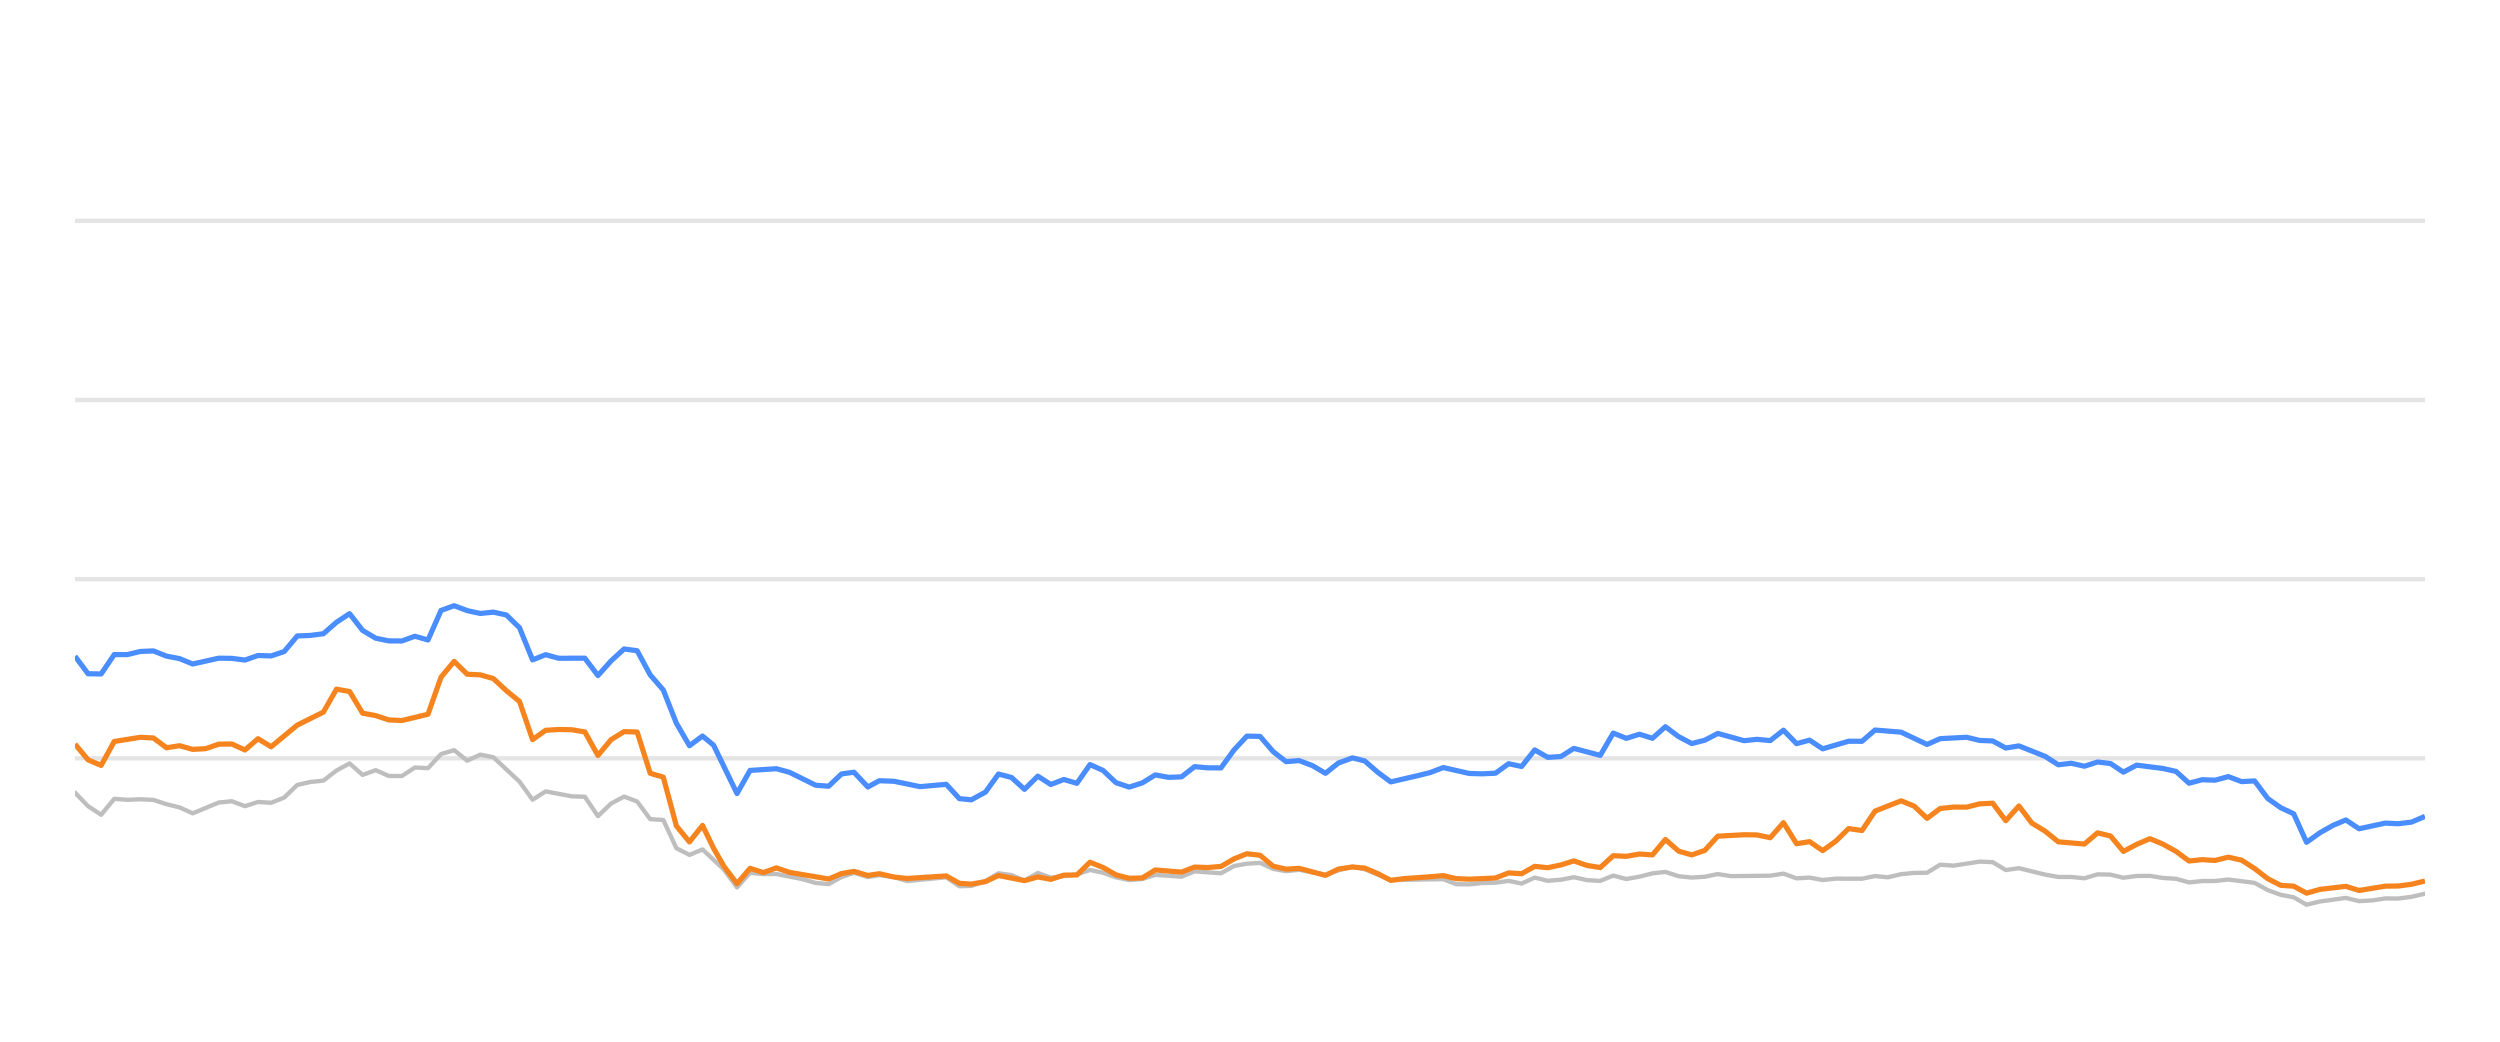
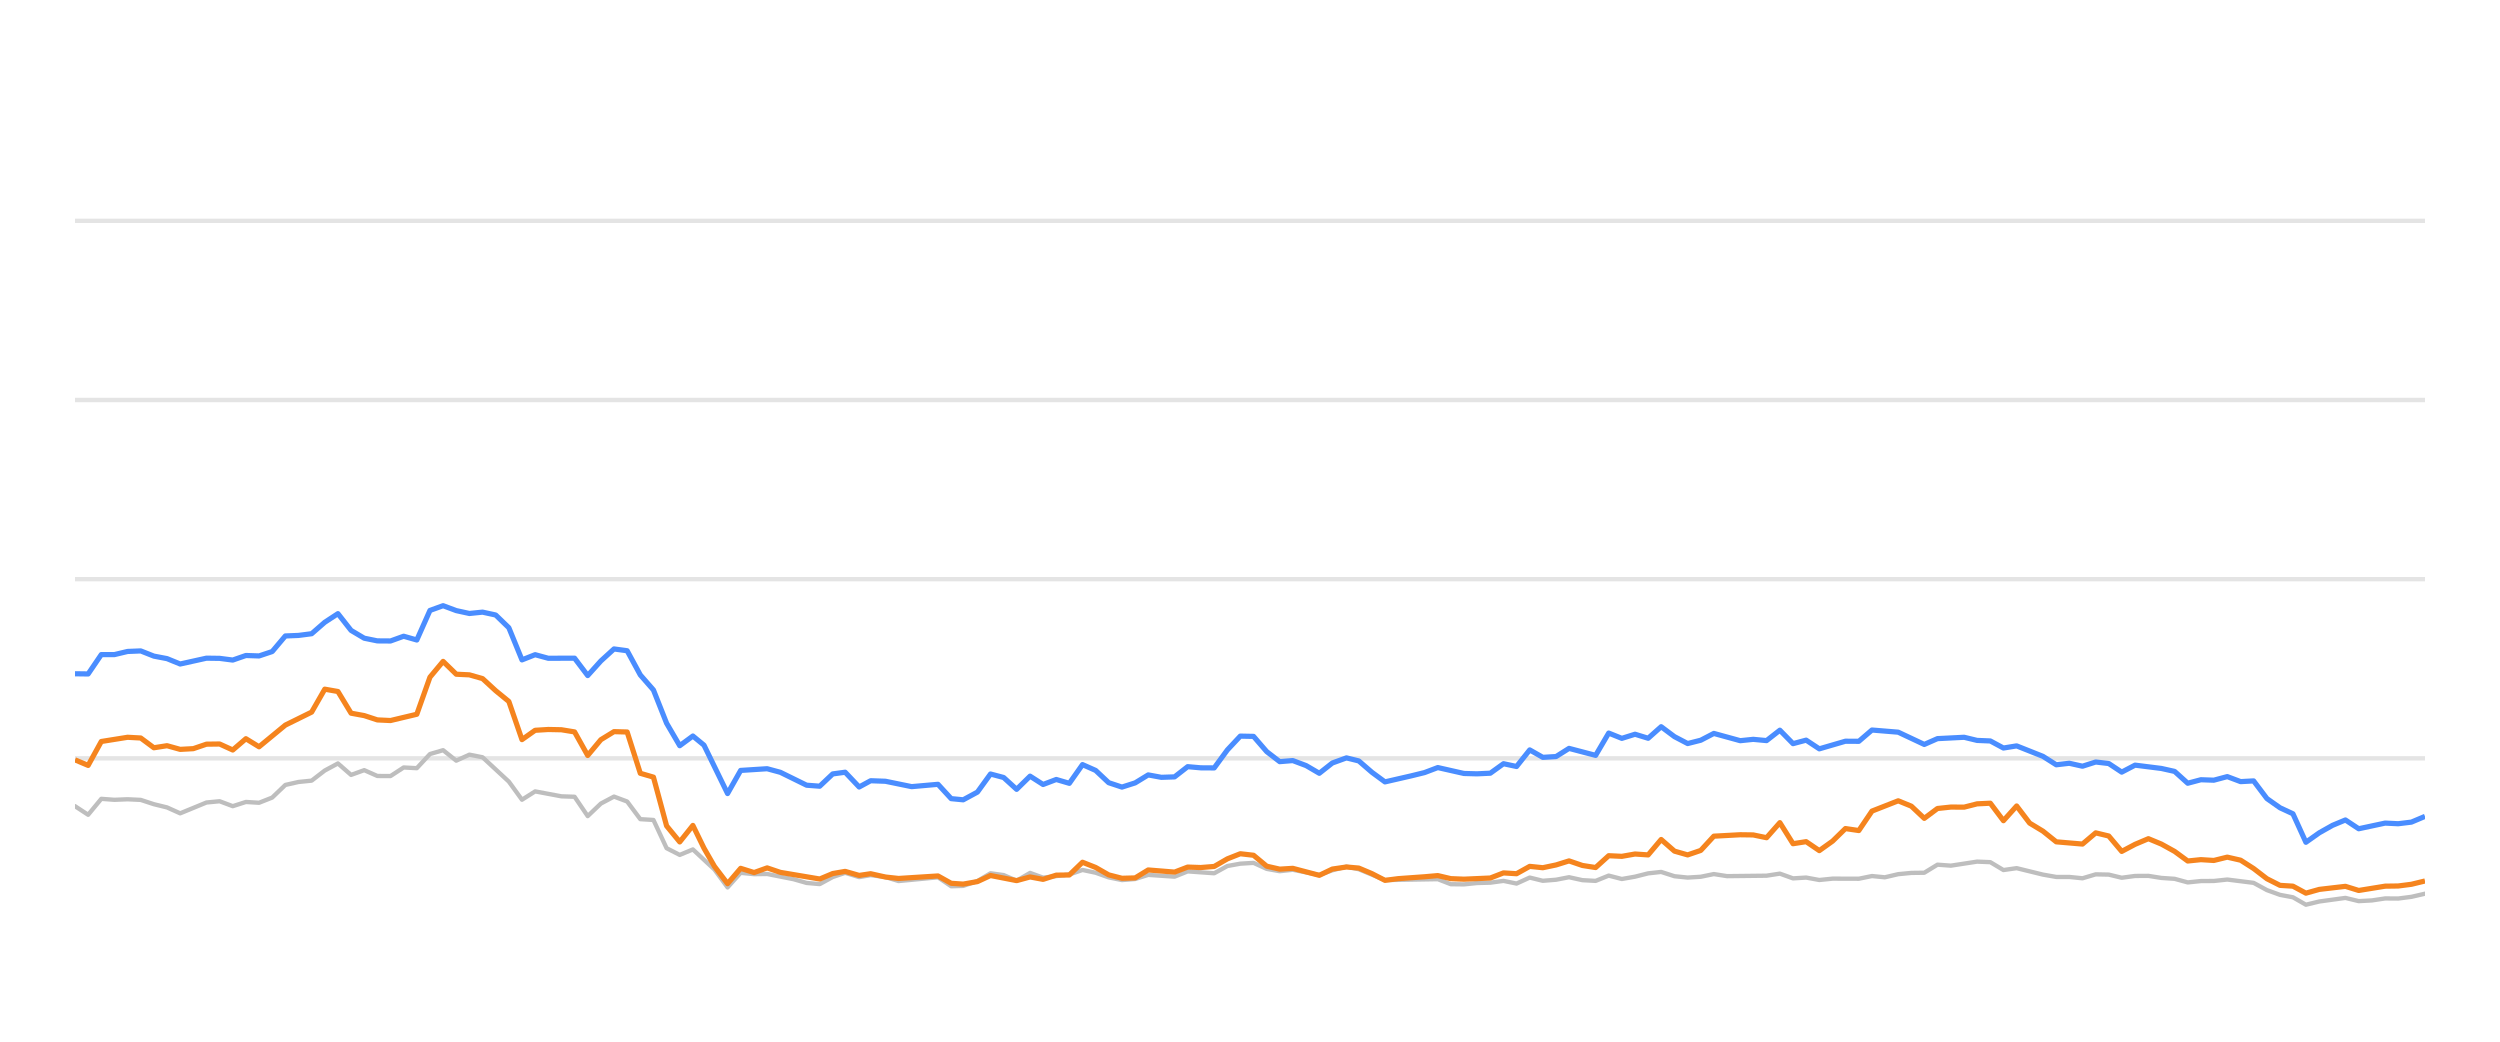
<svg xmlns="http://www.w3.org/2000/svg" width="288pt" height="120pt" viewBox="0 0 288 120" version="1.1">
  <defs>
    <style type="text/css">*{stroke-linejoin: round; stroke-linecap: butt}</style>
  </defs>
  <g id="figure_1">
    <g id="patch_1">
      <path d="M 0 120  L 288 120  L 288 0  L 0 0  L 0 120  z " style="fill: none; opacity: 0" />
    </g>
    <g id="axes_1">
      <g id="patch_2">
        <path d="M 8.64 108  L 279.36 108  L 279.36 4.8  L 8.64 4.8  L 8.64 108  z " style="fill: none" />
      </g>
      <g id="matplotlib.axis_1" />
      <g id="matplotlib.axis_2" />
      <g id="line2d_1">
-         <path d="M 8.64 87.36  L 279.36 87.36  " clip-path="url(#p8e9291e0f2)" style="fill: none; stroke: #b2b2b2; stroke-opacity: 0.35; stroke-width: 0.5; stroke-linecap: square" />
+         <path d="M 8.64 87.36  L 279.36 87.36  " clip-path="url(#p93eb48f968)" style="fill: none; stroke: #b2b2b2; stroke-opacity: 0.35; stroke-width: 0.5; stroke-linecap: square" />
      </g>
      <g id="line2d_2">
-         <path d="M 8.64 66.72  L 279.36 66.72  " clip-path="url(#p8e9291e0f2)" style="fill: none; stroke: #b2b2b2; stroke-opacity: 0.35; stroke-width: 0.5; stroke-linecap: square" />
+         <path d="M 8.64 66.72  L 279.36 66.72  " clip-path="url(#p93eb48f968)" style="fill: none; stroke: #b2b2b2; stroke-opacity: 0.35; stroke-width: 0.5; stroke-linecap: square" />
      </g>
      <g id="line2d_3">
-         <path d="M 8.64 46.08  L 279.36 46.08  " clip-path="url(#p8e9291e0f2)" style="fill: none; stroke: #b2b2b2; stroke-opacity: 0.35; stroke-width: 0.5; stroke-linecap: square" />
+         <path d="M 8.64 46.08  L 279.36 46.08  " clip-path="url(#p93eb48f968)" style="fill: none; stroke: #b2b2b2; stroke-opacity: 0.35; stroke-width: 0.5; stroke-linecap: square" />
      </g>
      <g id="line2d_4">
-         <path d="M 8.64 25.44  L 279.36 25.44  " clip-path="url(#p8e9291e0f2)" style="fill: none; stroke: #b2b2b2; stroke-opacity: 0.35; stroke-width: 0.5; stroke-linecap: square" />
+         <path d="M 8.64 25.44  L 279.36 25.44  " clip-path="url(#p93eb48f968)" style="fill: none; stroke: #b2b2b2; stroke-opacity: 0.35; stroke-width: 0.5; stroke-linecap: square" />
      </g>
      <g id="line2d_5">
-         <path d="M 8.64 91.313  L 10.146 92.871  L 11.652 93.862  L 13.158 92.025  L 14.664 92.138  L 16.17 92.076  L 17.676 92.148  L 19.182 92.644  L 20.688 93.015  L 22.194 93.696  L 25.207 92.448  L 26.713 92.303  L 28.219 92.871  L 29.725 92.386  L 31.231 92.479  L 32.737 91.88  L 34.243 90.425  L 35.749 90.084  L 37.255 89.93  L 38.761 88.764  L 40.267 87.948  L 41.773 89.269  L 43.279 88.722  L 44.785 89.393  L 46.291 89.403  L 47.797 88.413  L 49.303 88.495  L 50.809 86.865  L 52.315 86.421  L 53.821 87.628  L 55.327 86.937  L 56.834 87.236  L 59.846 90.043  L 61.352 92.128  L 62.858 91.168  L 65.87 91.736  L 67.376 91.787  L 68.882 94.016  L 70.388 92.572  L 71.894 91.767  L 73.4 92.334  L 74.906 94.367  L 76.412 94.46  L 77.918 97.711  L 79.424 98.485  L 80.93 97.855  L 83.399 100.167  L 84.904 102.231  L 86.403 100.549  L 87.944 100.704  L 89.438 100.683  L 92.455 101.282  L 93.956 101.715  L 95.461 101.849  L 96.949 101.034  L 98.376 100.549  L 99.978 101.044  L 101.295 100.817  L 102.988 101.034  L 104.492 101.498  L 109.01 101.065  L 110.52 102.097  L 111.899 102.056  L 113.527 101.498  L 115.026 100.601  L 116.53 100.807  L 118.018 101.457  L 119.558 100.559  L 121.049 101.106  L 124.056 100.745  L 125.565 100.219  L 127.07 100.539  L 128.565 101.075  L 130.086 101.385  L 131.596 101.261  L 133.092 100.786  L 136.11 100.993  L 137.613 100.384  L 140.652 100.601  L 142.162 99.765  L 143.642 99.496  L 145.159 99.403  L 146.666 100.095  L 148.157 100.363  L 149.655 100.198  L 152.693 100.797  L 154.185 100.26  L 155.803 99.837  L 157.215 100.136  L 160.215 101.385  L 166.267 101.282  L 167.753 101.86  L 169.261 101.88  L 170.754 101.725  L 172.283 101.684  L 173.793 101.478  L 175.289 101.787  L 176.798 101.096  L 178.299 101.467  L 179.818 101.344  L 181.302 101.055  L 182.835 101.395  L 184.348 101.478  L 185.845 100.869  L 187.35 101.261  L 188.862 100.993  L 190.365 100.611  L 191.855 100.446  L 193.381 100.941  L 194.89 101.096  L 196.39 101.003  L 197.891 100.693  L 199.403 100.931  L 203.931 100.879  L 205.453 100.642  L 206.962 101.189  L 208.464 101.096  L 209.973 101.375  L 211.495 101.22  L 214.5 101.23  L 216.005 100.92  L 217.478 101.065  L 219.011 100.704  L 220.517 100.559  L 221.998 100.539  L 223.51 99.61  L 225.046 99.723  L 228.049 99.259  L 229.562 99.321  L 231.067 100.229  L 232.58 100.012  L 235.596 100.755  L 237.116 101.024  L 238.611 101.024  L 240.123 101.178  L 241.637 100.724  L 243.132 100.755  L 244.617 101.117  L 246.147 100.91  L 247.673 100.9  L 249.156 101.137  L 250.678 101.24  L 252.179 101.653  L 253.686 101.498  L 255.171 101.488  L 256.707 101.323  L 259.727 101.705  L 261.25 102.541  L 262.751 103.088  L 264.232 103.366  L 265.715 104.223  L 267.253 103.851  L 270.243 103.439  L 271.765 103.81  L 273.28 103.728  L 274.792 103.5  L 276.287 103.511  L 277.804 103.315  L 279.36 102.954  L 279.36 102.954  " clip-path="url(#p8e9291e0f2)" style="fill: none; stroke: #bebebe; stroke-width: 0.5; stroke-linecap: round" />
+         <path d="M 8.64 92.871  L 10.154 93.862  L 11.669 92.025  L 13.183 92.138  L 14.698 92.076  L 16.212 92.148  L 17.727 92.644  L 19.241 93.015  L 20.756 93.696  L 23.785 92.448  L 25.299 92.303  L 26.814 92.871  L 28.328 92.386  L 29.843 92.479  L 31.357 91.88  L 32.872 90.425  L 34.386 90.084  L 35.901 89.93  L 37.415 88.764  L 38.929 87.948  L 40.444 89.269  L 41.958 88.722  L 43.473 89.393  L 44.987 89.403  L 46.502 88.413  L 48.016 88.495  L 49.531 86.865  L 51.045 86.421  L 52.56 87.628  L 54.074 86.937  L 55.589 87.236  L 58.618 90.043  L 60.132 92.128  L 61.647 91.168  L 64.675 91.736  L 66.19 91.787  L 67.704 94.016  L 69.219 92.572  L 70.733 91.767  L 72.248 92.334  L 73.762 94.367  L 75.277 94.46  L 76.791 97.711  L 78.306 98.485  L 79.82 97.855  L 82.302 100.167  L 83.816 102.231  L 85.324 100.549  L 86.873 100.704  L 88.375 100.683  L 91.409 101.282  L 92.919 101.715  L 94.433 101.849  L 95.929 101.034  L 97.363 100.549  L 98.975 101.044  L 100.299 100.817  L 102.002 101.034  L 103.514 101.498  L 108.057 101.065  L 109.576 102.097  L 110.962 102.056  L 112.599 101.498  L 114.107 100.601  L 115.619 100.807  L 117.115 101.457  L 118.664 100.559  L 120.163 101.106  L 123.187 100.745  L 124.705 100.219  L 126.218 100.539  L 127.721 101.075  L 129.25 101.385  L 130.769 101.261  L 132.274 100.786  L 135.309 100.993  L 136.82 100.384  L 139.876 100.601  L 141.395 99.765  L 142.883 99.496  L 144.409 99.403  L 145.924 100.095  L 147.423 100.363  L 148.929 100.198  L 151.984 100.797  L 153.485 100.26  L 155.112 99.837  L 156.532 100.136  L 159.548 101.385  L 165.635 101.282  L 167.129 101.86  L 168.645 101.88  L 170.147 101.725  L 171.684 101.684  L 173.202 101.478  L 174.707 101.787  L 176.224 101.096  L 177.733 101.467  L 179.262 101.344  L 180.753 101.055  L 182.295 101.395  L 183.817 101.478  L 185.322 100.869  L 186.835 101.261  L 188.356 100.993  L 189.867 100.611  L 191.365 100.446  L 192.9 100.941  L 194.418 101.096  L 195.926 101.003  L 197.435 100.693  L 198.956 100.931  L 203.509 100.879  L 205.04 100.642  L 206.557 101.189  L 208.068 101.096  L 209.585 101.375  L 211.116 101.22  L 214.137 101.23  L 215.651 100.92  L 217.132 101.065  L 218.673 100.704  L 220.188 100.559  L 221.677 100.539  L 223.197 99.61  L 224.742 99.723  L 227.762 99.259  L 229.284 99.321  L 230.797 100.229  L 232.318 100.012  L 235.351 100.755  L 236.88 101.024  L 238.383 101.024  L 239.903 101.178  L 241.426 100.724  L 242.929 100.755  L 244.423 101.117  L 245.961 100.91  L 247.496 100.9  L 248.987 101.137  L 250.517 101.24  L 252.027 101.653  L 253.543 101.498  L 255.035 101.488  L 256.581 101.323  L 259.617 101.705  L 261.149 102.541  L 262.658 103.088  L 264.147 103.366  L 265.639 104.223  L 267.186 103.851  L 270.192 103.439  L 271.723 103.81  L 273.246 103.728  L 274.766 103.5  L 276.27 103.511  L 277.795 103.315  L 279.36 102.954  L 279.36 102.954  " clip-path="url(#p93eb48f968)" style="fill: none; stroke: #bebebe; stroke-width: 0.5; stroke-linecap: round" />
      </g>
      <g id="line2d_6">
-         <path d="M 8.64 75.595  L 10.146 77.618  L 11.652 77.639  L 13.158 75.409  L 14.664 75.409  L 16.17 75.048  L 17.676 74.986  L 19.182 75.585  L 20.688 75.874  L 22.194 76.493  L 25.207 75.822  L 26.713 75.843  L 28.219 76.039  L 29.725 75.513  L 31.231 75.564  L 32.737 75.059  L 34.243 73.263  L 35.749 73.201  L 37.255 73.005  L 38.761 71.684  L 40.267 70.693  L 41.773 72.623  L 43.279 73.521  L 44.785 73.83  L 46.291 73.841  L 47.797 73.294  L 49.303 73.727  L 50.809 70.322  L 52.315 69.775  L 53.821 70.342  L 55.327 70.673  L 56.834 70.518  L 58.34 70.848  L 59.846 72.313  L 61.352 76.018  L 62.858 75.42  L 64.364 75.833  L 67.376 75.822  L 68.882 77.824  L 70.388 76.142  L 71.894 74.759  L 73.4 74.966  L 74.906 77.752  L 76.412 79.486  L 77.918 83.315  L 79.424 85.905  L 80.93 84.79  L 82.202 85.843  L 84.904 91.416  L 86.403 88.753  L 89.438 88.557  L 90.952 88.97  L 93.956 90.456  L 95.461 90.57  L 96.949 89.156  L 98.376 88.96  L 99.978 90.662  L 101.295 89.94  L 102.988 90.002  L 105.99 90.621  L 109.01 90.353  L 110.52 92.004  L 111.899 92.138  L 113.527 91.251  L 115.026 89.166  L 116.53 89.568  L 118.018 90.931  L 119.558 89.414  L 121.049 90.373  L 122.558 89.796  L 124.056 90.239  L 125.565 88.082  L 127.07 88.753  L 128.565 90.167  L 130.086 90.673  L 131.596 90.188  L 133.092 89.269  L 134.598 89.548  L 136.11 89.496  L 137.613 88.32  L 139.117 88.454  L 140.652 88.464  L 142.162 86.39  L 143.642 84.801  L 145.159 84.832  L 146.666 86.586  L 148.157 87.742  L 149.655 87.618  L 151.183 88.196  L 152.693 89.083  L 154.185 87.897  L 155.803 87.308  L 157.215 87.659  L 158.723 88.97  L 160.215 90.074  L 163.252 89.372  L 164.748 89.001  L 166.267 88.423  L 169.261 89.104  L 170.754 89.145  L 172.283 89.073  L 173.793 87.979  L 175.289 88.299  L 176.798 86.39  L 178.299 87.246  L 179.818 87.154  L 181.302 86.214  L 184.348 87.019  L 185.845 84.45  L 187.35 85.059  L 188.862 84.584  L 190.365 85.048  L 191.855 83.717  L 193.381 84.863  L 194.89 85.657  L 196.39 85.275  L 197.891 84.491  L 200.913 85.327  L 202.401 85.172  L 203.931 85.317  L 205.453 84.12  L 206.962 85.668  L 208.464 85.265  L 209.973 86.266  L 212.963 85.389  L 214.5 85.399  L 216.005 84.099  L 219.011 84.347  L 221.998 85.76  L 223.51 85.09  L 226.564 84.935  L 228.049 85.296  L 229.562 85.358  L 231.067 86.173  L 232.58 85.926  L 235.596 87.133  L 237.116 88.103  L 238.611 87.928  L 240.123 88.268  L 241.637 87.783  L 243.132 87.959  L 244.617 88.949  L 246.147 88.144  L 249.156 88.526  L 250.678 88.867  L 252.179 90.229  L 253.686 89.826  L 255.171 89.878  L 256.707 89.465  L 258.236 90.043  L 259.727 89.961  L 261.25 91.994  L 262.751 93.057  L 264.232 93.748  L 265.715 97.03  L 267.253 95.936  L 268.766 95.079  L 270.243 94.46  L 271.765 95.472  L 274.792 94.821  L 276.287 94.894  L 277.804 94.708  L 279.36 94.047  L 279.36 94.047  " clip-path="url(#p8e9291e0f2)" style="fill: none; stroke: #4a8dff; stroke-width: 0.6" />
+         <path d="M 8.64 77.618  L 10.154 77.639  L 11.669 75.409  L 13.183 75.409  L 14.698 75.048  L 16.212 74.986  L 17.727 75.585  L 19.241 75.874  L 20.756 76.493  L 23.785 75.822  L 25.299 75.843  L 26.814 76.039  L 28.328 75.513  L 29.843 75.564  L 31.357 75.059  L 32.872 73.263  L 34.386 73.201  L 35.901 73.005  L 37.415 71.684  L 38.929 70.693  L 40.444 72.623  L 41.958 73.521  L 43.473 73.83  L 44.987 73.841  L 46.502 73.294  L 48.016 73.727  L 49.531 70.322  L 51.045 69.775  L 52.56 70.342  L 54.074 70.673  L 55.589 70.518  L 57.103 70.848  L 58.618 72.313  L 60.132 76.018  L 61.647 75.42  L 63.161 75.833  L 66.19 75.822  L 67.704 77.824  L 69.219 76.142  L 70.733 74.759  L 72.248 74.966  L 73.762 77.752  L 75.277 79.486  L 76.791 83.315  L 78.306 85.905  L 79.82 84.79  L 81.099 85.843  L 83.816 91.416  L 85.324 88.753  L 88.375 88.557  L 89.898 88.97  L 92.919 90.456  L 94.433 90.57  L 95.929 89.156  L 97.363 88.96  L 98.975 90.662  L 100.299 89.94  L 102.002 90.002  L 105.02 90.621  L 108.057 90.353  L 109.576 92.004  L 110.962 92.138  L 112.599 91.251  L 114.107 89.166  L 115.619 89.568  L 117.115 90.931  L 118.664 89.414  L 120.163 90.373  L 121.681 89.796  L 123.187 90.239  L 124.705 88.082  L 126.218 88.753  L 127.721 90.167  L 129.25 90.673  L 130.769 90.188  L 132.274 89.269  L 133.788 89.548  L 135.309 89.496  L 136.82 88.32  L 138.333 88.454  L 139.876 88.464  L 141.395 86.39  L 142.883 84.801  L 144.409 84.832  L 145.924 86.586  L 147.423 87.742  L 148.929 87.618  L 150.466 88.196  L 151.984 89.083  L 153.485 87.897  L 155.112 87.308  L 156.532 87.659  L 158.048 88.97  L 159.548 90.074  L 162.602 89.372  L 164.107 89.001  L 165.635 88.423  L 168.645 89.104  L 170.147 89.145  L 171.684 89.073  L 173.202 87.979  L 174.707 88.299  L 176.224 86.39  L 177.733 87.246  L 179.262 87.154  L 180.753 86.214  L 183.817 87.019  L 185.322 84.45  L 186.835 85.059  L 188.356 84.584  L 189.867 85.048  L 191.365 83.717  L 192.9 84.863  L 194.418 85.657  L 195.926 85.275  L 197.435 84.491  L 200.475 85.327  L 201.971 85.172  L 203.509 85.317  L 205.04 84.12  L 206.557 85.668  L 208.068 85.265  L 209.585 86.266  L 212.592 85.389  L 214.137 85.399  L 215.651 84.099  L 218.673 84.347  L 221.677 85.76  L 223.197 85.09  L 226.269 84.935  L 227.762 85.296  L 229.284 85.358  L 230.797 86.173  L 232.318 85.926  L 235.351 87.133  L 236.88 88.103  L 238.383 87.928  L 239.903 88.268  L 241.426 87.783  L 242.929 87.959  L 244.423 88.949  L 245.961 88.144  L 248.987 88.526  L 250.517 88.867  L 252.027 90.229  L 253.543 89.826  L 255.035 89.878  L 256.581 89.465  L 258.118 90.043  L 259.617 89.961  L 261.149 91.994  L 262.658 93.057  L 264.147 93.748  L 265.639 97.03  L 267.186 95.936  L 268.707 95.079  L 270.192 94.46  L 271.723 95.472  L 274.766 94.821  L 276.27 94.894  L 277.795 94.708  L 279.36 94.047  L 279.36 94.047  " clip-path="url(#p93eb48f968)" style="fill: none; stroke: #4a8dff; stroke-width: 0.6" />
      </g>
      <g id="line2d_7">
-         <path d="M 8.64 85.719  L 10.146 87.535  L 11.652 88.175  L 13.158 85.42  L 16.17 84.935  L 17.676 85.017  L 19.182 86.142  L 20.688 85.905  L 22.194 86.328  L 23.7 86.245  L 25.207 85.729  L 26.713 85.709  L 28.219 86.4  L 29.725 85.1  L 31.231 86.029  L 34.243 83.531  L 37.255 82.035  L 38.761 79.393  L 40.267 79.661  L 41.773 82.159  L 43.279 82.437  L 44.785 82.933  L 46.291 83.005  L 49.303 82.283  L 50.809 78.01  L 52.315 76.194  L 53.821 77.67  L 55.327 77.742  L 56.834 78.175  L 58.34 79.568  L 59.846 80.807  L 61.352 85.203  L 62.858 84.13  L 64.364 84.037  L 65.87 84.068  L 67.376 84.316  L 68.882 87.03  L 70.388 85.213  L 71.894 84.285  L 73.4 84.326  L 74.906 89.083  L 76.412 89.527  L 77.918 95.141  L 79.424 96.989  L 80.93 95.09  L 82.202 97.711  L 83.399 99.806  L 84.904 101.798  L 86.403 100.033  L 87.944 100.518  L 89.438 99.981  L 90.952 100.497  L 95.461 101.261  L 96.949 100.632  L 98.376 100.384  L 99.978 100.848  L 101.295 100.652  L 102.988 101.034  L 104.492 101.199  L 109.01 100.91  L 110.52 101.756  L 111.899 101.849  L 113.527 101.56  L 115.026 100.859  L 118.018 101.447  L 119.558 101.024  L 121.049 101.302  L 122.558 100.817  L 124.056 100.797  L 125.565 99.331  L 127.07 99.93  L 128.565 100.786  L 130.086 101.178  L 131.596 101.137  L 133.092 100.219  L 136.11 100.466  L 137.613 99.888  L 139.117 99.94  L 140.652 99.816  L 142.162 98.939  L 143.642 98.351  L 145.159 98.526  L 146.666 99.785  L 148.157 100.126  L 149.655 100.033  L 152.693 100.838  L 154.185 100.116  L 155.803 99.878  L 157.215 100.002  L 158.723 100.642  L 160.215 101.416  L 161.741 101.22  L 164.748 101.003  L 166.267 100.869  L 167.753 101.22  L 169.261 101.282  L 172.283 101.148  L 173.793 100.559  L 175.289 100.652  L 176.798 99.806  L 178.299 99.961  L 179.818 99.641  L 181.302 99.176  L 182.835 99.703  L 184.348 99.94  L 185.845 98.578  L 187.35 98.65  L 188.862 98.382  L 190.365 98.485  L 191.855 96.71  L 193.381 98.052  L 194.89 98.485  L 196.39 97.969  L 197.891 96.328  L 200.913 96.163  L 202.401 96.184  L 203.931 96.504  L 205.453 94.77  L 206.962 97.195  L 208.464 96.958  L 209.973 97.99  L 211.495 96.896  L 212.963 95.451  L 214.5 95.678  L 216.005 93.438  L 219.011 92.252  L 220.517 92.871  L 221.998 94.274  L 223.51 93.139  L 225.046 92.974  L 226.564 92.984  L 228.049 92.603  L 229.562 92.53  L 231.067 94.543  L 232.58 92.85  L 234.067 94.821  L 235.596 95.75  L 237.116 96.978  L 240.123 97.236  L 241.637 95.946  L 243.132 96.307  L 244.617 98.082  L 246.147 97.267  L 247.673 96.617  L 249.156 97.236  L 250.678 98.082  L 252.179 99.187  L 253.686 99.032  L 255.171 99.125  L 256.707 98.743  L 258.236 99.094  L 259.727 100.054  L 261.25 101.23  L 262.751 101.994  L 264.232 102.087  L 265.715 102.892  L 267.253 102.458  L 270.243 102.107  L 271.765 102.582  L 274.792 102.087  L 276.287 102.066  L 277.804 101.87  L 279.36 101.488  L 279.36 101.488  " clip-path="url(#p8e9291e0f2)" style="fill: none; stroke: #f5841e; stroke-width: 0.6" />
+         <path d="M 8.64 87.535  L 10.154 88.175  L 11.669 85.42  L 14.698 84.935  L 16.212 85.017  L 17.727 86.142  L 19.241 85.905  L 20.756 86.328  L 22.27 86.245  L 23.785 85.729  L 25.299 85.709  L 26.814 86.4  L 28.328 85.1  L 29.843 86.029  L 32.872 83.531  L 35.901 82.035  L 37.415 79.393  L 38.929 79.661  L 40.444 82.159  L 41.958 82.437  L 43.473 82.933  L 44.987 83.005  L 48.016 82.283  L 49.531 78.01  L 51.045 76.194  L 52.56 77.67  L 54.074 77.742  L 55.589 78.175  L 57.103 79.568  L 58.618 80.807  L 60.132 85.203  L 61.647 84.13  L 63.161 84.037  L 64.675 84.068  L 66.19 84.316  L 67.704 87.03  L 69.219 85.213  L 70.733 84.285  L 72.248 84.326  L 73.762 89.083  L 75.277 89.527  L 76.791 95.141  L 78.306 96.989  L 79.82 95.09  L 81.099 97.711  L 82.302 99.806  L 83.816 101.798  L 85.324 100.033  L 86.873 100.518  L 88.375 99.981  L 89.898 100.497  L 94.433 101.261  L 95.929 100.632  L 97.363 100.384  L 98.975 100.848  L 100.299 100.652  L 102.002 101.034  L 103.514 101.199  L 108.057 100.91  L 109.576 101.756  L 110.962 101.849  L 112.599 101.56  L 114.107 100.859  L 117.115 101.447  L 118.664 101.024  L 120.163 101.302  L 121.681 100.817  L 123.187 100.797  L 124.705 99.331  L 126.218 99.93  L 127.721 100.786  L 129.25 101.178  L 130.769 101.137  L 132.274 100.219  L 135.309 100.466  L 136.82 99.888  L 138.333 99.94  L 139.876 99.816  L 141.395 98.939  L 142.883 98.351  L 144.409 98.526  L 145.924 99.785  L 147.423 100.126  L 148.929 100.033  L 151.984 100.838  L 153.485 100.116  L 155.112 99.878  L 156.532 100.002  L 158.048 100.642  L 159.548 101.416  L 161.083 101.22  L 164.107 101.003  L 165.635 100.869  L 167.129 101.22  L 168.645 101.282  L 171.684 101.148  L 173.202 100.559  L 174.707 100.652  L 176.224 99.806  L 177.733 99.961  L 179.262 99.641  L 180.753 99.176  L 182.295 99.703  L 183.817 99.94  L 185.322 98.578  L 186.835 98.65  L 188.356 98.382  L 189.867 98.485  L 191.365 96.71  L 192.9 98.052  L 194.418 98.485  L 195.926 97.969  L 197.435 96.328  L 200.475 96.163  L 201.971 96.184  L 203.509 96.504  L 205.04 94.77  L 206.557 97.195  L 208.068 96.958  L 209.585 97.99  L 211.116 96.896  L 212.592 95.451  L 214.137 95.678  L 215.651 93.438  L 218.673 92.252  L 220.188 92.871  L 221.677 94.274  L 223.197 93.139  L 224.742 92.974  L 226.269 92.984  L 227.762 92.603  L 229.284 92.53  L 230.797 94.543  L 232.318 92.85  L 233.814 94.821  L 235.351 95.75  L 236.88 96.978  L 239.903 97.236  L 241.426 95.946  L 242.929 96.307  L 244.423 98.082  L 245.961 97.267  L 247.496 96.617  L 248.987 97.236  L 250.517 98.082  L 252.027 99.187  L 253.543 99.032  L 255.035 99.125  L 256.581 98.743  L 258.118 99.094  L 259.617 100.054  L 261.149 101.23  L 262.658 101.994  L 264.147 102.087  L 265.639 102.892  L 267.186 102.458  L 270.192 102.107  L 271.723 102.582  L 274.766 102.087  L 276.27 102.066  L 277.795 101.87  L 279.36 101.488  L 279.36 101.488  " clip-path="url(#p93eb48f968)" style="fill: none; stroke: #f5841e; stroke-width: 0.6" />
      </g>
    </g>
  </g>
  <defs>
-     <clipPath id="p8e9291e0f2">
+     <clipPath id="p93eb48f968">
      <rect x="8.64" y="4.8" width="270.72" height="103.2" />
    </clipPath>
  </defs>
</svg>
